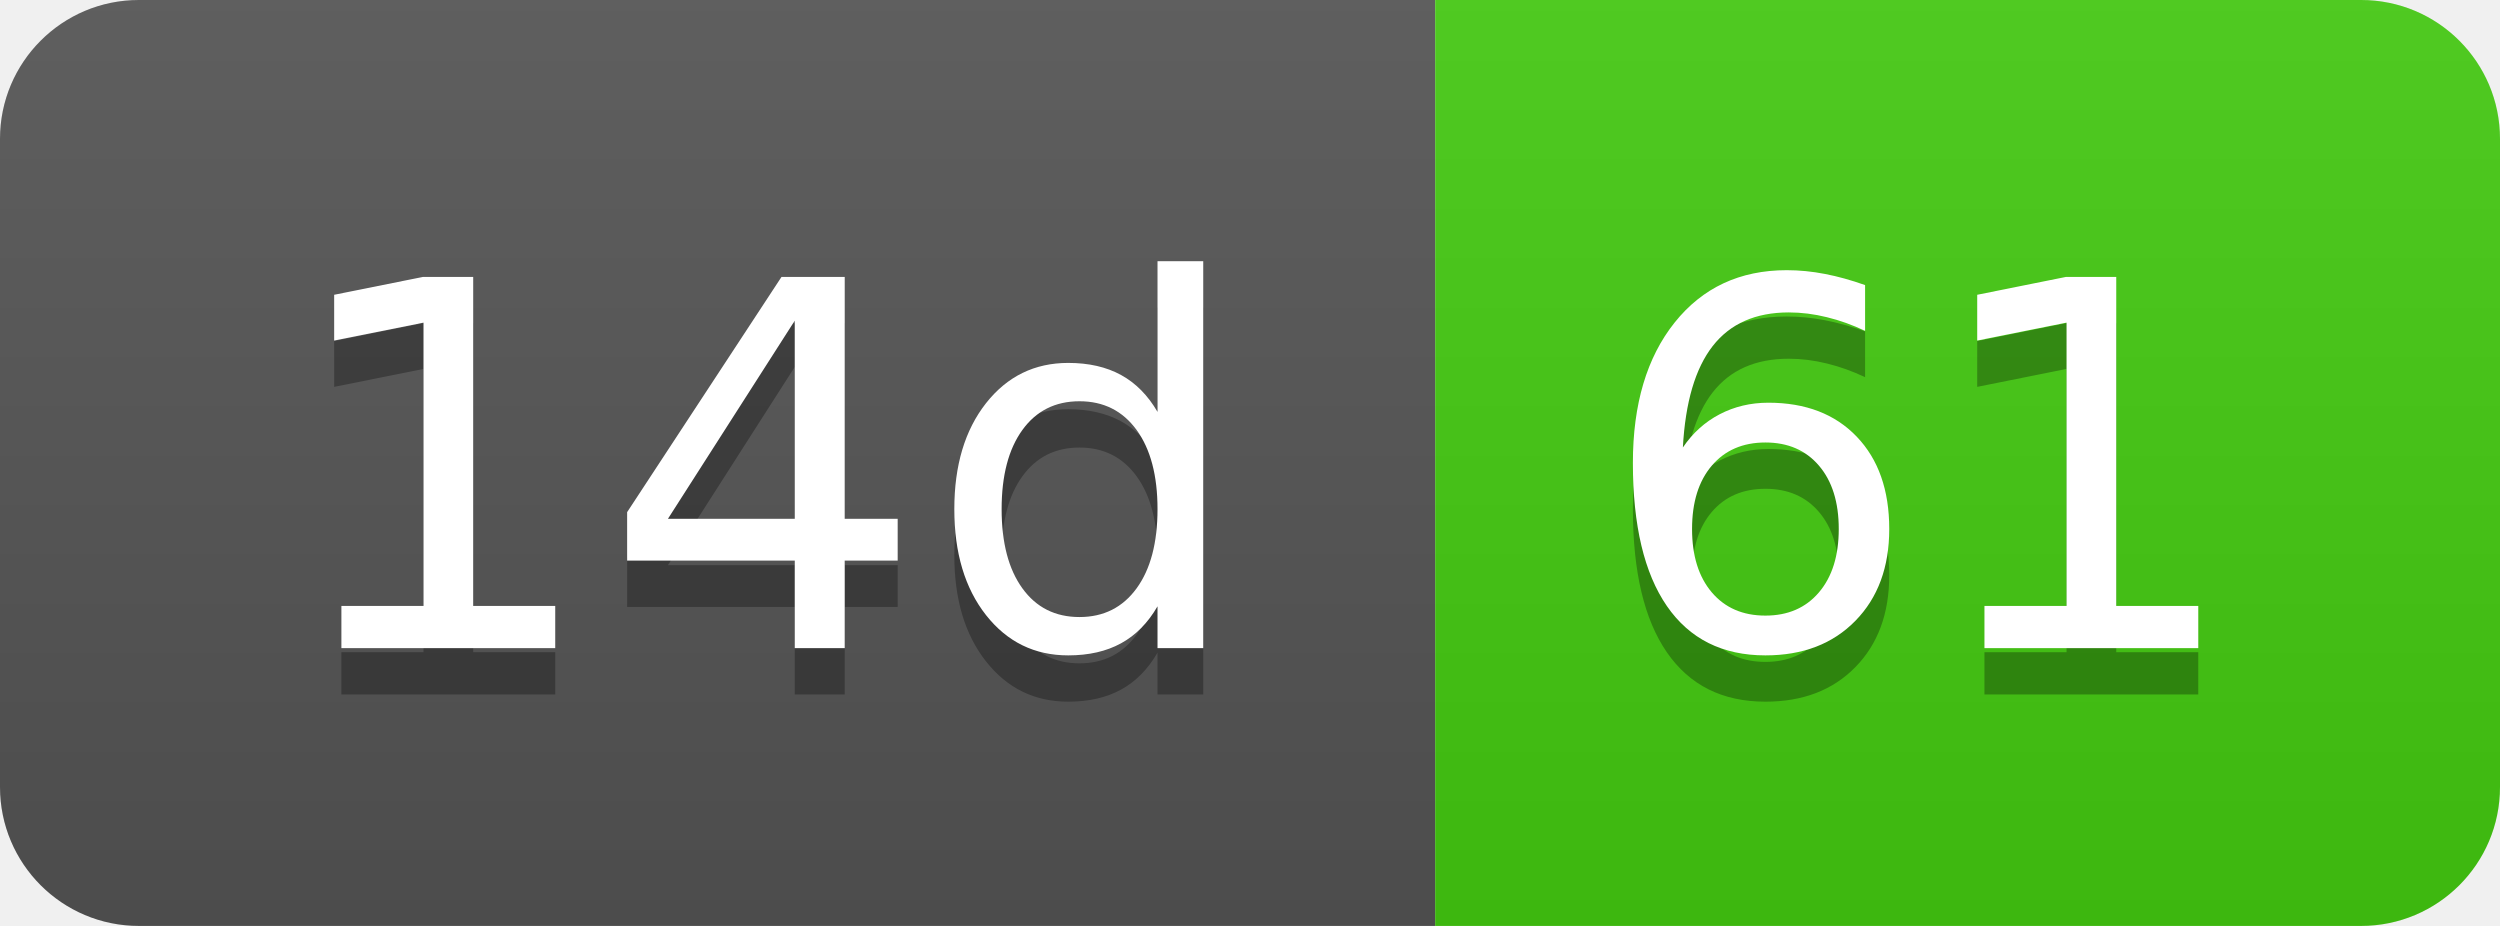
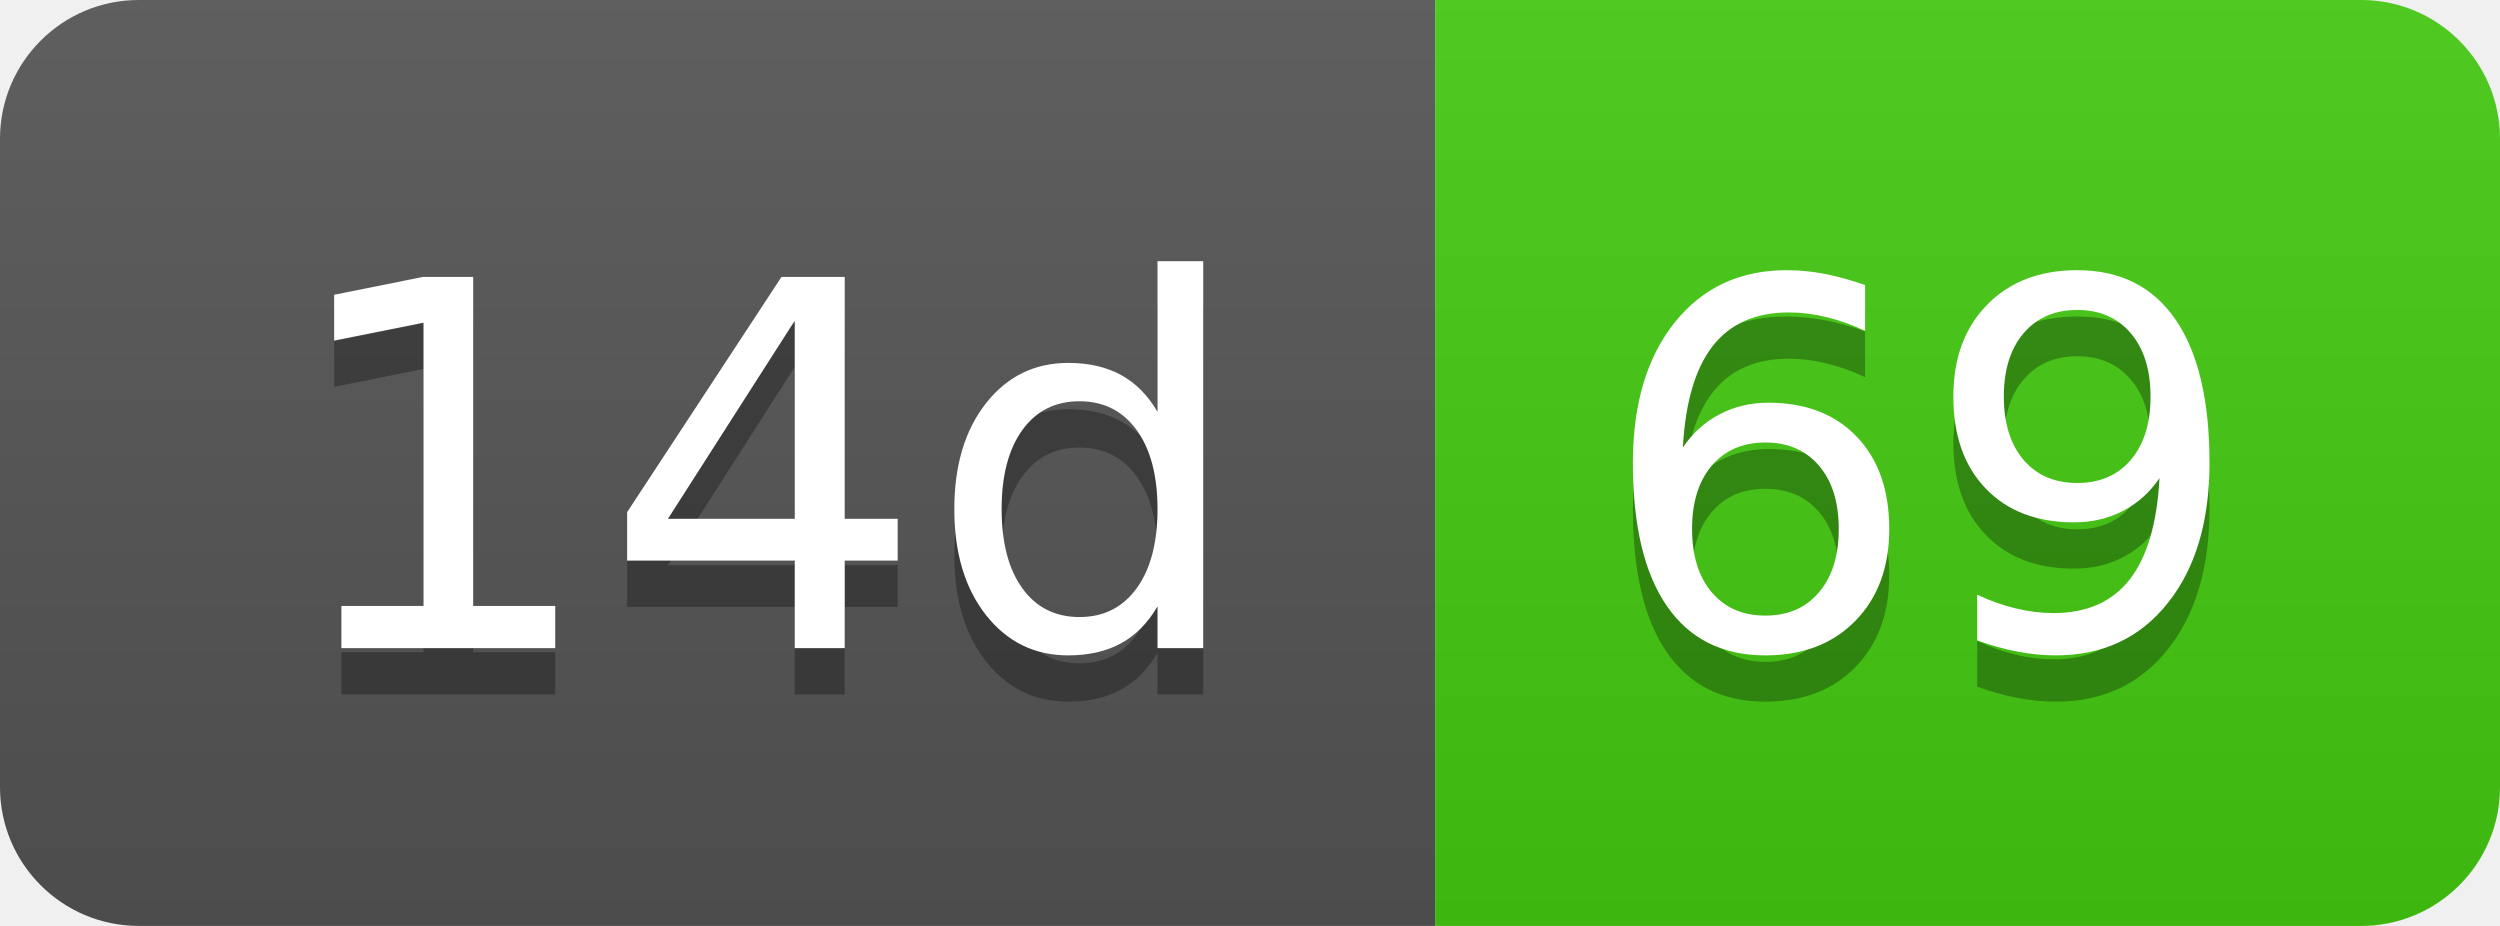
- <svg xmlns="http://www.w3.org/2000/svg" width="54" height="20" role="img" aria-label="14d: 61">
+ <svg xmlns="http://www.w3.org/2000/svg" width="54" height="20" role="img" aria-label="14d: 69">
  <linearGradient id="s" x2="0" y2="100%">
    <stop offset="0" stop-color="#bbb" stop-opacity=".1" />
    <stop offset="1" stop-opacity=".1" />
  </linearGradient>
  <clipPath id="r">
    <rect width="54" height="20" rx="3" fill="#fff" />
  </clipPath>
  <g clip-path="url(#r)">
    <rect width="31" height="20" fill="#555" />
    <rect x="31" width="23" height="20" fill="#4c1" />
    <rect width="54" height="20" fill="url(#s)" />
  </g>
  <g fill="#fff" text-anchor="middle" font-family="Verdana,Geneva,DejaVu Sans,sans-serif" text-rendering="geometricPrecision" font-size="110">
    <text aria-hidden="true" x="165" y="150" fill="#010101" fill-opacity=".3" transform="scale(.1)" textLength="210">14d</text>
    <text x="165" y="140" transform="scale(.1)" fill="#fff" textLength="210">14d</text>
-     <text aria-hidden="true" x="415" y="150" fill="#010101" fill-opacity=".3" transform="scale(.1)" textLength="130">61</text>
-     <text x="415" y="140" transform="scale(.1)" fill="#fff" textLength="130">61</text>
+     <text aria-hidden="true" x="415" y="150" fill="#010101" fill-opacity=".3" transform="scale(.1)" textLength="130">69</text>
+     <text x="415" y="140" transform="scale(.1)" fill="#fff" textLength="130">69</text>
  </g>
</svg>
